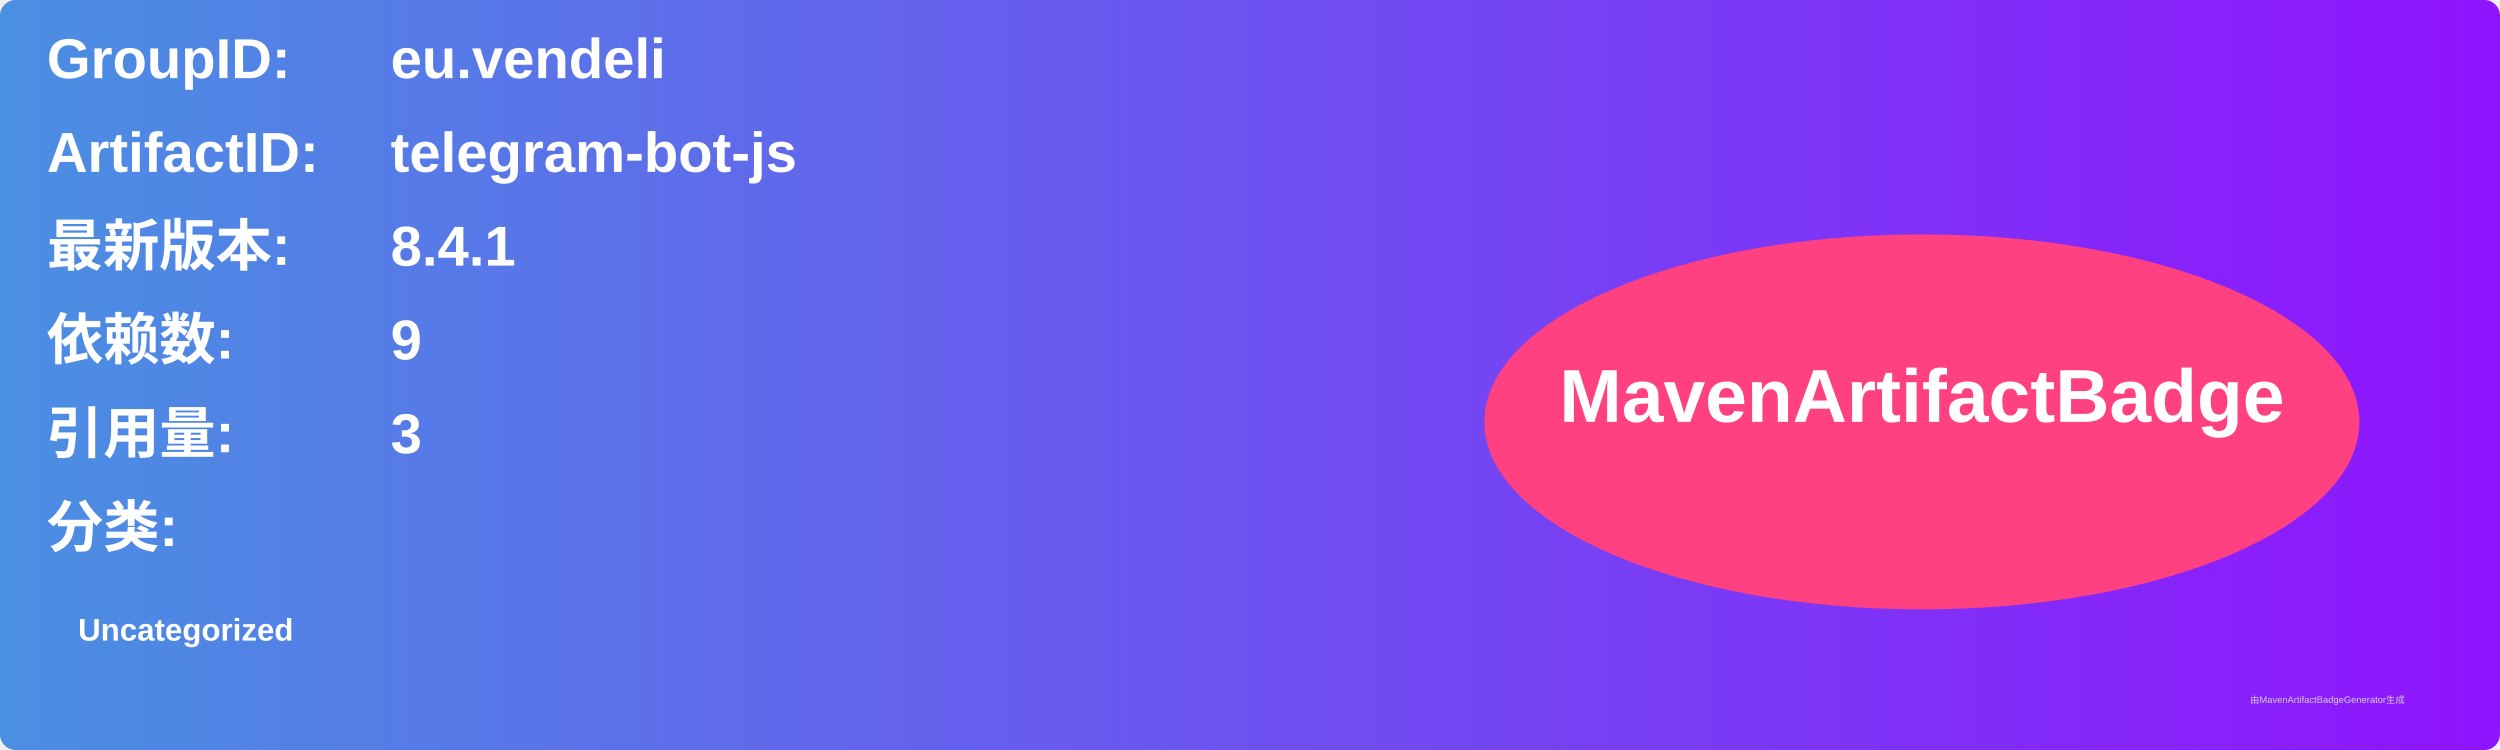
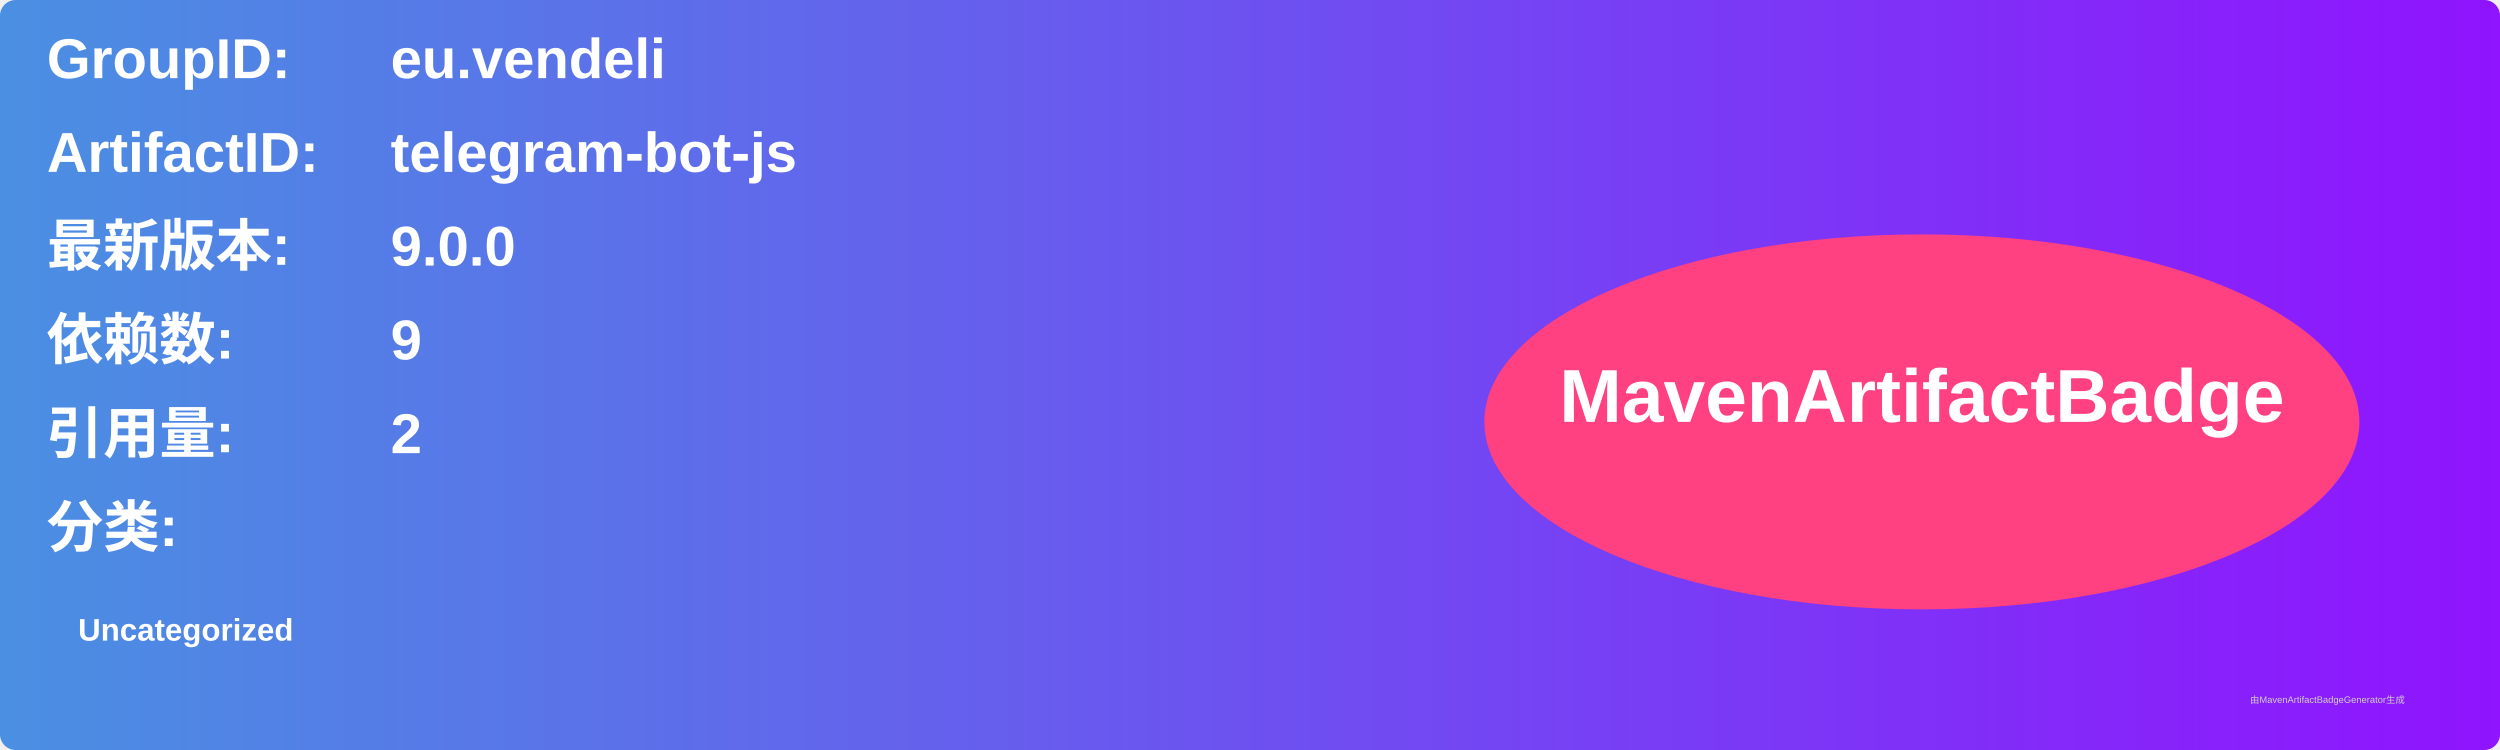
<svg xmlns="http://www.w3.org/2000/svg" width="800" height="240" viewBox="0 0 800 240">
  <linearGradient id="grad" x1="0%" y1="0%" x2="100%" y2="0%">
    <stop offset="0%" stop-color="#4a90e2" />
    <stop offset="100%" stop-color="#9013fe" />
  </linearGradient>
  <rect width="100%" height="100%" rx="5" ry="5" fill="url(#grad)" />
  <g transform="translate(15, 15)">
    <text x="0" y="10" font-family="Arial" font-size="18" fill="white" font-weight="bold" width="260">GroupID:</text>
    <text x="110" y="10" font-family="Arial" font-size="18" fill="white" font-weight="bold" width="460">eu.vendeli</text>
    <text x="0" y="40" font-family="Arial" font-size="18" fill="white" font-weight="bold" width="260">ArtifactID:</text>
    <text x="110" y="40" font-family="Arial" font-size="18" fill="white" font-weight="bold" width="460">telegram-bot-js</text>
    <text x="0" y="70" font-family="Arial" font-size="18" fill="white" font-weight="bold">最新版本:</text>
    <text x="110" y="70" font-family="Arial" font-size="18" fill="white" font-weight="bold">
-       <tspan font-weight="bold">8.4.1</tspan>
+       <tspan font-weight="bold">9.0.0</tspan>
    </text>
    <text x="0" y="100" font-family="Arial" font-size="18" fill="white" font-weight="bold">依赖数: </text>
    <text x="110" y="100" font-family="Arial" font-size="18" fill="white">
      <tspan font-weight="bold">9</tspan>
    </text>
    <text x="0" y="130" font-family="Arial" font-size="18" fill="white" font-weight="bold">引用量: </text>
    <text x="110" y="130" font-family="Arial" font-size="18" fill="white">
-       <tspan font-weight="bold">3</tspan>
+       <tspan font-weight="bold">2</tspan>
    </text>
    <text x="0" y="160" font-family="Arial" font-size="18" fill="white" font-weight="bold">分类:</text>
    <text x="10" y="190" font-family="Arial" font-size="10" fill="white">
      <tspan font-weight="bold">Uncategorized</tspan>
    </text>
    <ellipse cx="600" cy="120" rx="140" ry="60" fill="#ff4081" />
    <text x="600" y="120" text-anchor="middle" font-family="Arial" font-size="24" fill="white" font-weight="bold">MavenArtifactBadge</text>
  </g>
  <text x="720" y="225" font-family="Arial" font-size="3" fill="#d0d0d0">由MavenArtifactBadgeGenerator生成</text>
</svg>
